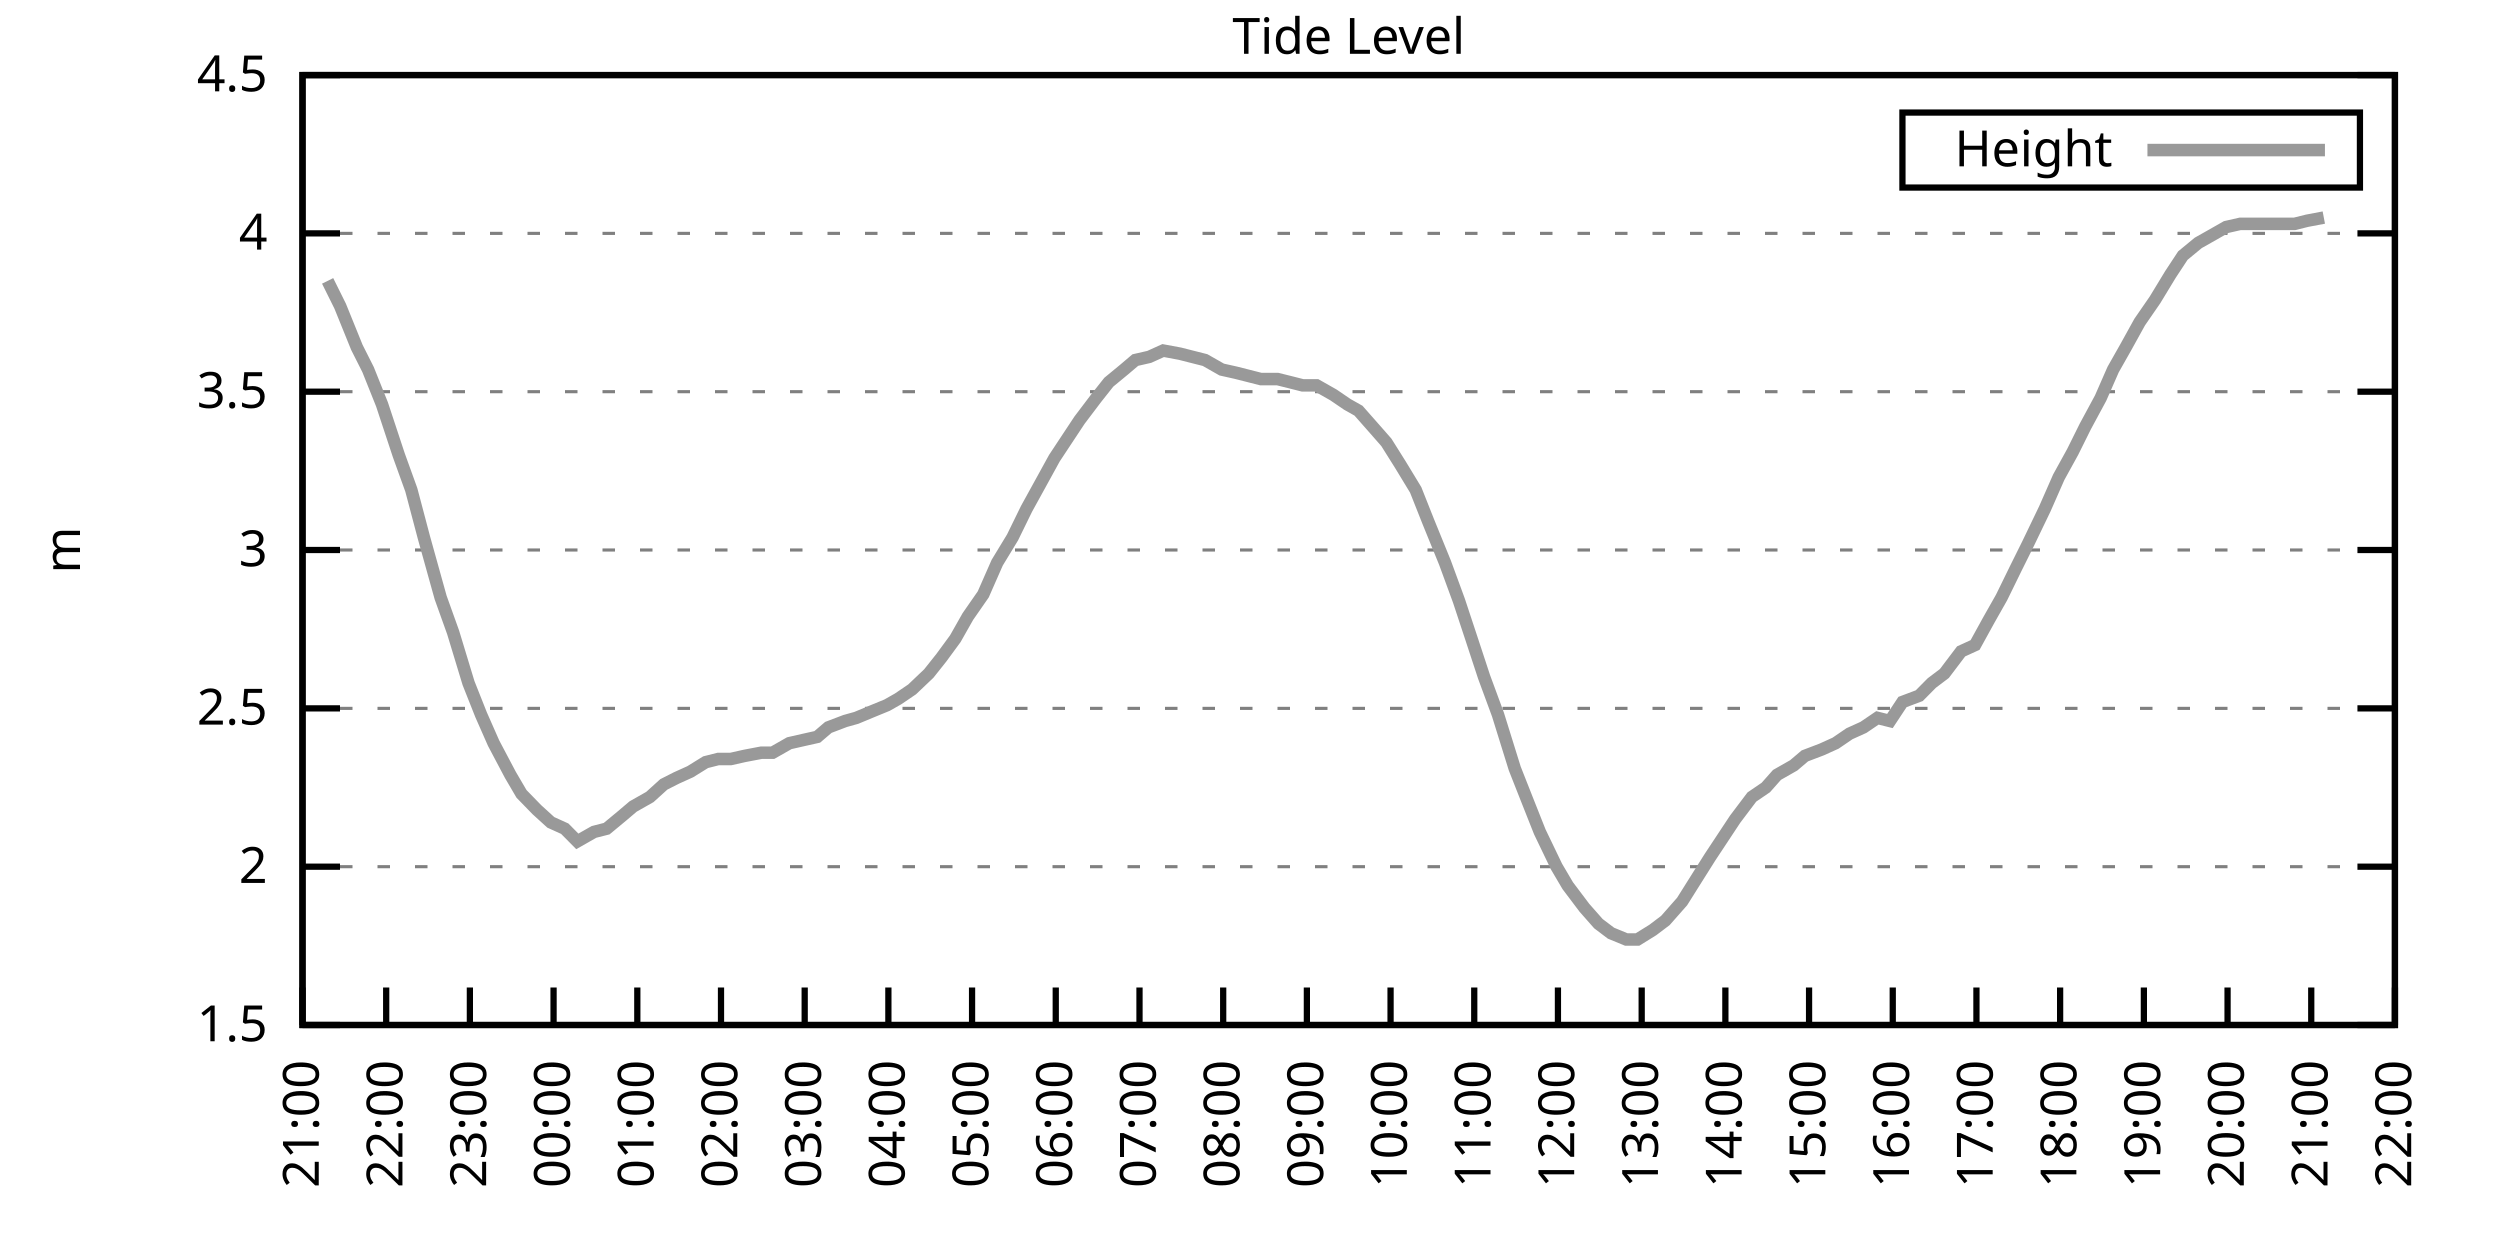
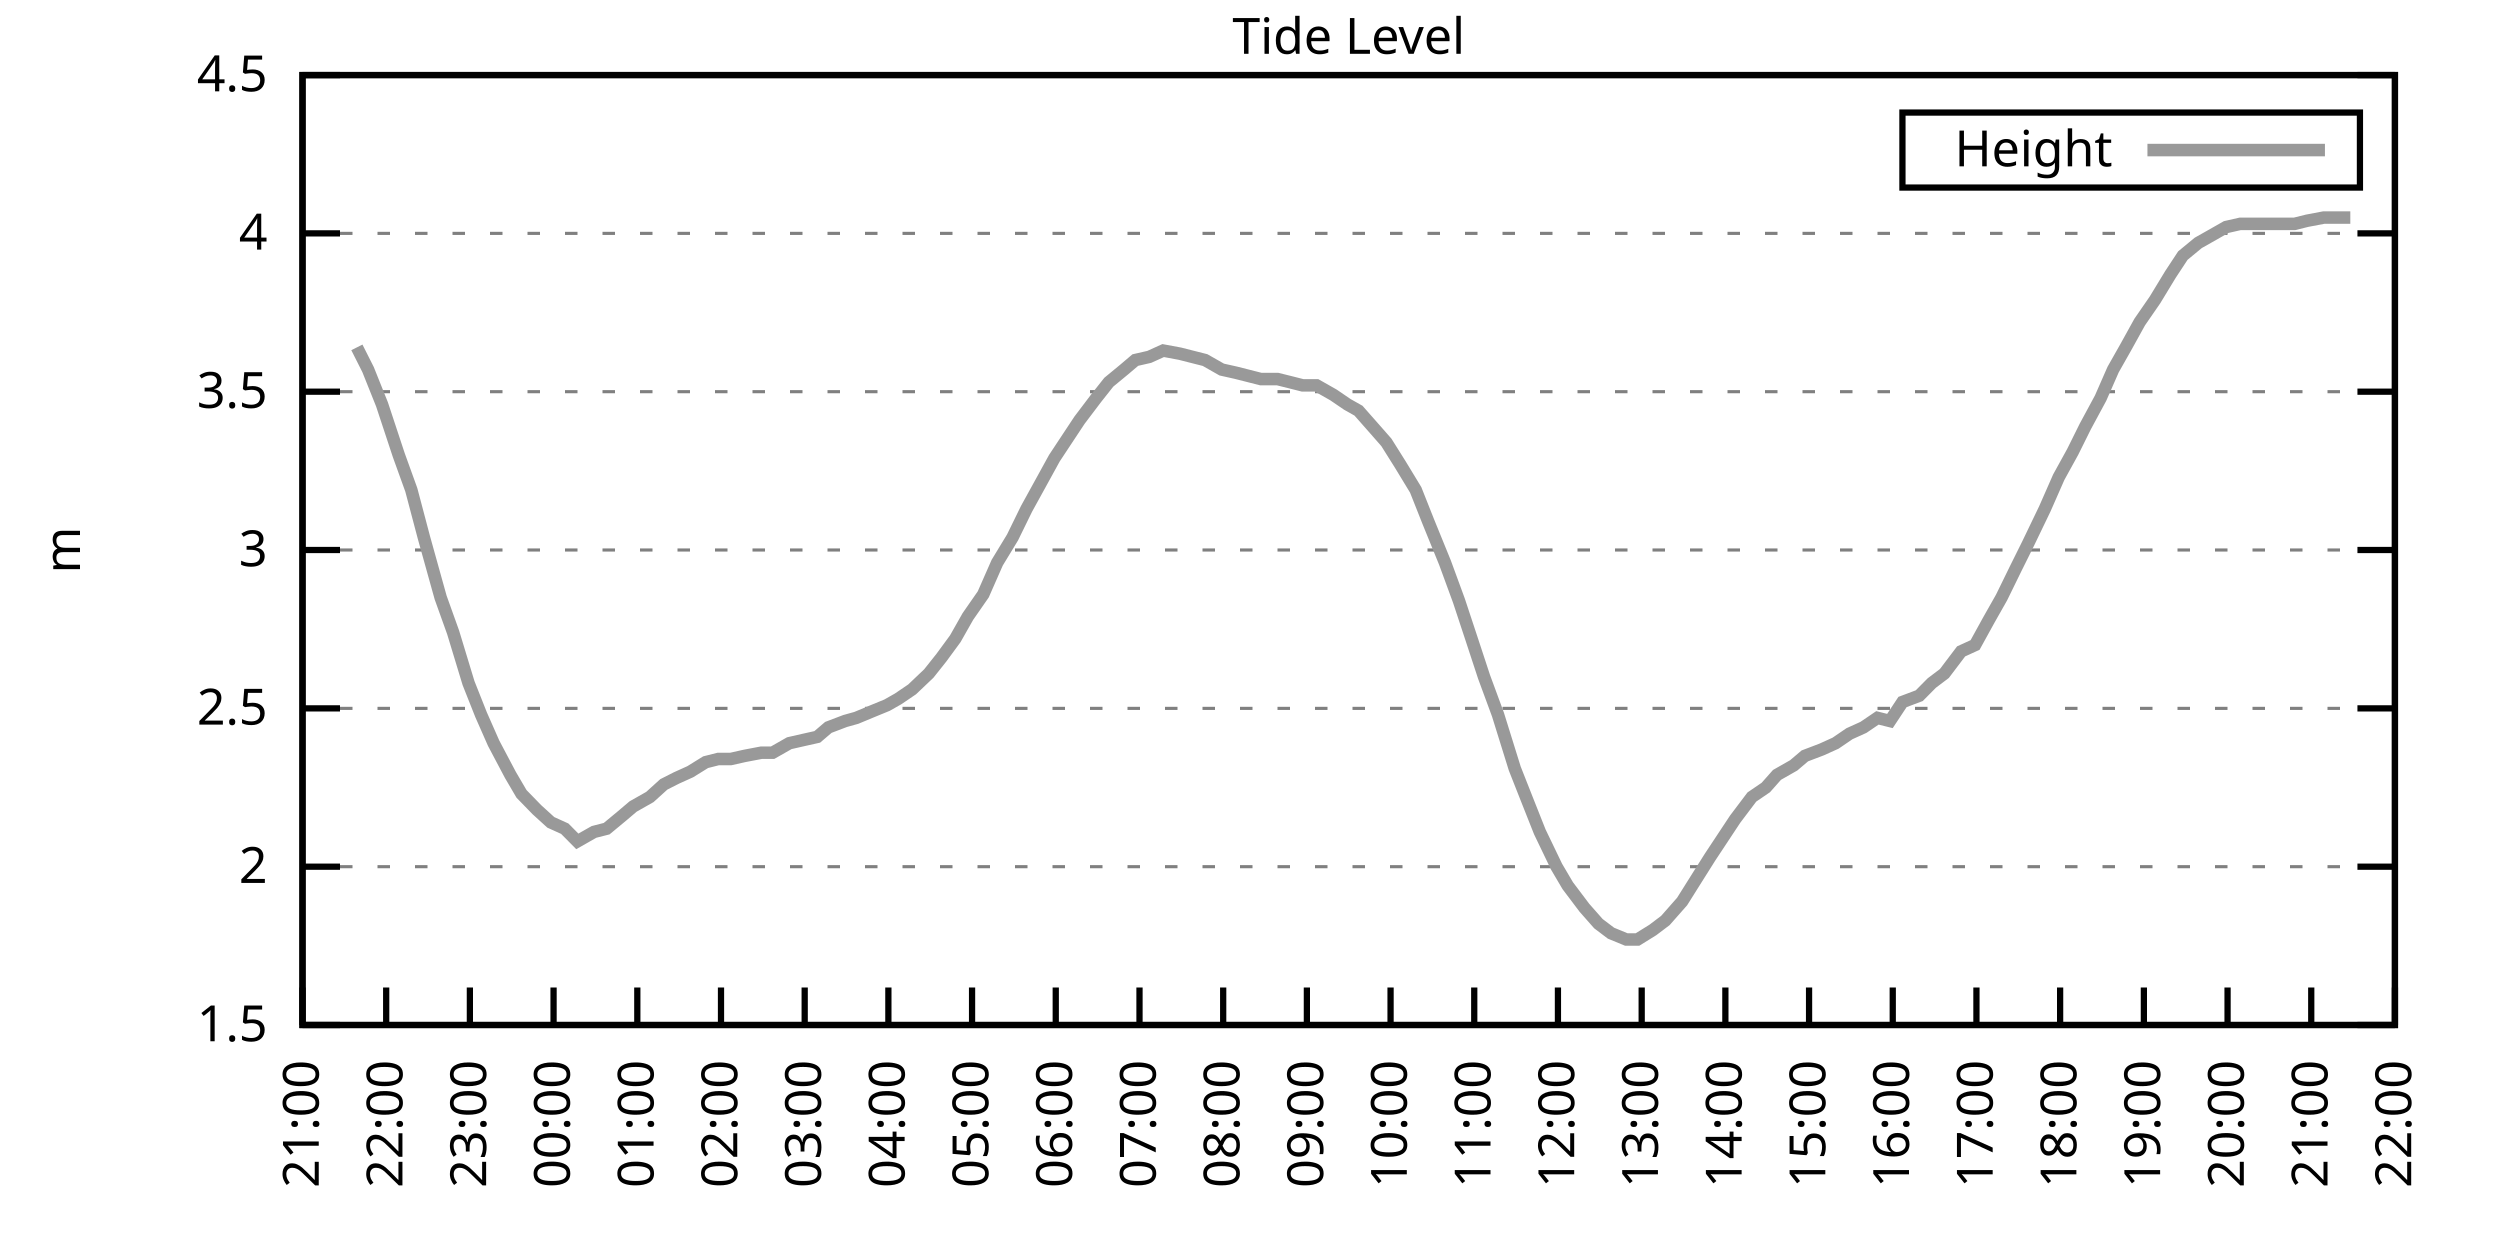
<svg xmlns="http://www.w3.org/2000/svg" xmlns:xlink="http://www.w3.org/1999/xlink" width="400" height="200" viewBox="0 0 400 200">
  <g id="gnuplot_canvas">
    <rect x="0" y="0" width="400" height="200" fill="none" />
    <defs>
      <circle id="gpDot" r="0.5" stroke-width="0.5" stroke="currentColor" />
      <path id="gpPt0" stroke-width="0.333" stroke="currentColor" d="M-1,0 h2 M0,-1 v2" />
      <path id="gpPt1" stroke-width="0.333" stroke="currentColor" d="M-1,-1 L1,1 M1,-1 L-1,1" />
      <path id="gpPt2" stroke-width="0.333" stroke="currentColor" d="M-1,0 L1,0 M0,-1 L0,1 M-1,-1 L1,1 M-1,1 L1,-1" />
      <rect id="gpPt3" stroke-width="0.333" stroke="currentColor" x="-1" y="-1" width="2" height="2" />
      <rect id="gpPt4" stroke-width="0.333" stroke="currentColor" fill="currentColor" x="-1" y="-1" width="2" height="2" />
      <circle id="gpPt5" stroke-width="0.333" stroke="currentColor" cx="0" cy="0" r="1" />
      <use xlink:href="#gpPt5" id="gpPt6" fill="currentColor" stroke="none" />
      <path id="gpPt7" stroke-width="0.333" stroke="currentColor" d="M0,-1.33 L-1.33,0.67 L1.33,0.67 z" />
      <use xlink:href="#gpPt7" id="gpPt8" fill="currentColor" stroke="none" />
      <use xlink:href="#gpPt7" id="gpPt9" stroke="currentColor" transform="rotate(180)" />
      <use xlink:href="#gpPt9" id="gpPt10" fill="currentColor" stroke="none" />
      <use xlink:href="#gpPt3" id="gpPt11" stroke="currentColor" transform="rotate(45)" />
      <use xlink:href="#gpPt11" id="gpPt12" fill="currentColor" stroke="none" />
      <path id="gpPt13" stroke-width="0.333" stroke="currentColor" d="M0,1.330 L1.265,0.411 L0.782,-1.067 L-0.782,-1.076 L-1.265,0.411 z" />
      <use xlink:href="#gpPt13" id="gpPt14" fill="currentColor" stroke="none" />
      <filter id="textbox" filterUnits="objectBoundingBox" x="0" y="0" height="1" width="1">
        <feFlood flood-color="white" flood-opacity="1" result="bgnd" />
        <feComposite in="SourceGraphic" in2="bgnd" operator="atop" />
      </filter>
      <filter id="greybox" filterUnits="objectBoundingBox" x="0" y="0" height="1" width="1">
        <feFlood flood-color="lightgrey" flood-opacity="1" result="grey" />
        <feComposite in="SourceGraphic" in2="grey" operator="atop" />
      </filter>
    </defs>
    <g fill="none" color="white" stroke="currentColor" stroke-width="1.00" stroke-linecap="butt" stroke-linejoin="miter">
</g>
    <g fill="none" color="black" stroke="currentColor" stroke-width="1.00" stroke-linecap="butt" stroke-linejoin="miter">
      <g stroke="none" shape-rendering="crispEdges">
        <polygon fill="rgb(255, 255, 255)" points="48.40,164.00 383.18,164.00 383.18,12.02 48.40,12.02 " />
      </g>
    </g>
    <g fill="none" color="black" stroke="currentColor" stroke-width="1.00" stroke-linecap="butt" stroke-linejoin="miter">
</g>
    <g fill="none" color="black" stroke="black" stroke-width="0.50" stroke-linecap="butt" stroke-linejoin="miter">
</g>
    <g fill="none" color="gray" stroke="currentColor" stroke-width="0.50" stroke-linecap="butt" stroke-linejoin="miter">
      <path stroke="gray" stroke-dasharray="2,4" class="gridline" d="M48.40,164.00 L383.19,164.00  " />
    </g>
    <g fill="none" color="gray" stroke="gray" stroke-width="1.00" stroke-linecap="butt" stroke-linejoin="miter">
</g>
    <g fill="none" color="black" stroke="currentColor" stroke-width="1.00" stroke-linecap="butt" stroke-linejoin="miter">
      <path stroke="black" d="M48.40,164.00 L54.40,164.00 M383.19,164.00 L377.19,164.00  " />
      <g transform="translate(42.80,166.60)" stroke="none" fill="black" font-family="Sans" font-size="8.00" text-anchor="end">
        <text>
          <tspan font-family="Sans"> 1.5</tspan>
        </text>
      </g>
    </g>
    <g fill="none" color="black" stroke="currentColor" stroke-width="1.00" stroke-linecap="butt" stroke-linejoin="miter">
</g>
    <g fill="none" color="black" stroke="black" stroke-width="0.50" stroke-linecap="butt" stroke-linejoin="miter">
</g>
    <g fill="none" color="gray" stroke="currentColor" stroke-width="0.50" stroke-linecap="butt" stroke-linejoin="miter">
      <path stroke="gray" stroke-dasharray="2,4" class="gridline" d="M48.40,138.67 L383.19,138.67  " />
    </g>
    <g fill="none" color="gray" stroke="gray" stroke-width="1.00" stroke-linecap="butt" stroke-linejoin="miter">
</g>
    <g fill="none" color="black" stroke="currentColor" stroke-width="1.00" stroke-linecap="butt" stroke-linejoin="miter">
      <path stroke="black" d="M48.40,138.67 L54.40,138.67 M383.19,138.67 L377.19,138.67  " />
      <g transform="translate(42.80,141.27)" stroke="none" fill="black" font-family="Sans" font-size="8.00" text-anchor="end">
        <text>
          <tspan font-family="Sans"> 2</tspan>
        </text>
      </g>
    </g>
    <g fill="none" color="black" stroke="currentColor" stroke-width="1.00" stroke-linecap="butt" stroke-linejoin="miter">
</g>
    <g fill="none" color="black" stroke="black" stroke-width="0.50" stroke-linecap="butt" stroke-linejoin="miter">
</g>
    <g fill="none" color="gray" stroke="currentColor" stroke-width="0.50" stroke-linecap="butt" stroke-linejoin="miter">
      <path stroke="gray" stroke-dasharray="2,4" class="gridline" d="M48.40,113.34 L383.19,113.34  " />
    </g>
    <g fill="none" color="gray" stroke="gray" stroke-width="1.00" stroke-linecap="butt" stroke-linejoin="miter">
</g>
    <g fill="none" color="black" stroke="currentColor" stroke-width="1.00" stroke-linecap="butt" stroke-linejoin="miter">
      <path stroke="black" d="M48.40,113.34 L54.40,113.34 M383.19,113.34 L377.19,113.34  " />
      <g transform="translate(42.80,115.94)" stroke="none" fill="black" font-family="Sans" font-size="8.00" text-anchor="end">
        <text>
          <tspan font-family="Sans"> 2.5</tspan>
        </text>
      </g>
    </g>
    <g fill="none" color="black" stroke="currentColor" stroke-width="1.00" stroke-linecap="butt" stroke-linejoin="miter">
</g>
    <g fill="none" color="black" stroke="black" stroke-width="0.50" stroke-linecap="butt" stroke-linejoin="miter">
</g>
    <g fill="none" color="gray" stroke="currentColor" stroke-width="0.50" stroke-linecap="butt" stroke-linejoin="miter">
      <path stroke="gray" stroke-dasharray="2,4" class="gridline" d="M48.40,88.00 L383.19,88.00  " />
    </g>
    <g fill="none" color="gray" stroke="gray" stroke-width="1.00" stroke-linecap="butt" stroke-linejoin="miter">
</g>
    <g fill="none" color="black" stroke="currentColor" stroke-width="1.00" stroke-linecap="butt" stroke-linejoin="miter">
      <path stroke="black" d="M48.40,88.00 L54.40,88.00 M383.19,88.00 L377.19,88.00  " />
      <g transform="translate(42.80,90.60)" stroke="none" fill="black" font-family="Sans" font-size="8.00" text-anchor="end">
        <text>
          <tspan font-family="Sans"> 3</tspan>
        </text>
      </g>
    </g>
    <g fill="none" color="black" stroke="currentColor" stroke-width="1.00" stroke-linecap="butt" stroke-linejoin="miter">
</g>
    <g fill="none" color="black" stroke="black" stroke-width="0.50" stroke-linecap="butt" stroke-linejoin="miter">
</g>
    <g fill="none" color="gray" stroke="currentColor" stroke-width="0.50" stroke-linecap="butt" stroke-linejoin="miter">
      <path stroke="gray" stroke-dasharray="2,4" class="gridline" d="M48.40,62.67 L383.19,62.67  " />
    </g>
    <g fill="none" color="gray" stroke="gray" stroke-width="1.00" stroke-linecap="butt" stroke-linejoin="miter">
</g>
    <g fill="none" color="black" stroke="currentColor" stroke-width="1.00" stroke-linecap="butt" stroke-linejoin="miter">
      <path stroke="black" d="M48.40,62.67 L54.40,62.67 M383.19,62.67 L377.19,62.67  " />
      <g transform="translate(42.80,65.27)" stroke="none" fill="black" font-family="Sans" font-size="8.00" text-anchor="end">
        <text>
          <tspan font-family="Sans"> 3.5</tspan>
        </text>
      </g>
    </g>
    <g fill="none" color="black" stroke="currentColor" stroke-width="1.00" stroke-linecap="butt" stroke-linejoin="miter">
</g>
    <g fill="none" color="black" stroke="black" stroke-width="0.50" stroke-linecap="butt" stroke-linejoin="miter">
</g>
    <g fill="none" color="gray" stroke="currentColor" stroke-width="0.50" stroke-linecap="butt" stroke-linejoin="miter">
      <path stroke="gray" stroke-dasharray="2,4" class="gridline" d="M48.40,37.34 L383.19,37.34  " />
    </g>
    <g fill="none" color="gray" stroke="gray" stroke-width="1.00" stroke-linecap="butt" stroke-linejoin="miter">
</g>
    <g fill="none" color="black" stroke="currentColor" stroke-width="1.00" stroke-linecap="butt" stroke-linejoin="miter">
      <path stroke="black" d="M48.40,37.34 L54.40,37.34 M383.19,37.34 L377.19,37.34  " />
      <g transform="translate(42.80,39.94)" stroke="none" fill="black" font-family="Sans" font-size="8.00" text-anchor="end">
        <text>
          <tspan font-family="Sans"> 4</tspan>
        </text>
      </g>
    </g>
    <g fill="none" color="black" stroke="currentColor" stroke-width="1.00" stroke-linecap="butt" stroke-linejoin="miter">
</g>
    <g fill="none" color="black" stroke="black" stroke-width="0.50" stroke-linecap="butt" stroke-linejoin="miter">
</g>
    <g fill="none" color="gray" stroke="currentColor" stroke-width="0.50" stroke-linecap="butt" stroke-linejoin="miter">
      <path stroke="gray" stroke-dasharray="2,4" class="gridline" d="M48.40,12.01 L383.19,12.01  " />
    </g>
    <g fill="none" color="gray" stroke="gray" stroke-width="1.00" stroke-linecap="butt" stroke-linejoin="miter">
</g>
    <g fill="none" color="black" stroke="currentColor" stroke-width="1.00" stroke-linecap="butt" stroke-linejoin="miter">
      <path stroke="black" d="M48.40,12.01 L54.40,12.01 M383.19,12.01 L377.19,12.01  " />
      <g transform="translate(42.80,14.61)" stroke="none" fill="black" font-family="Sans" font-size="8.00" text-anchor="end">
        <text>
          <tspan font-family="Sans"> 4.5</tspan>
        </text>
      </g>
    </g>
    <g fill="none" color="black" stroke="currentColor" stroke-width="1.00" stroke-linecap="butt" stroke-linejoin="miter">
      <path stroke="black" d="M48.40,164.00 L48.40,158.00  " />
      <g transform="translate(51.00,169.60) rotate(270.00)" stroke="none" fill="black" font-family="Sans" font-size="8.00" text-anchor="end">
        <text>
          <tspan font-family="Sans">21:00</tspan>
        </text>
      </g>
    </g>
    <g fill="none" color="black" stroke="currentColor" stroke-width="1.00" stroke-linecap="butt" stroke-linejoin="miter">
      <path stroke="black" d="M61.79,164.00 L61.79,158.00  " />
      <g transform="translate(64.39,169.60) rotate(270.00)" stroke="none" fill="black" font-family="Sans" font-size="8.00" text-anchor="end">
        <text>
          <tspan font-family="Sans">22:00</tspan>
        </text>
      </g>
    </g>
    <g fill="none" color="black" stroke="currentColor" stroke-width="1.00" stroke-linecap="butt" stroke-linejoin="miter">
      <path stroke="black" d="M75.18,164.00 L75.18,158.00  " />
      <g transform="translate(77.78,169.60) rotate(270.00)" stroke="none" fill="black" font-family="Sans" font-size="8.00" text-anchor="end">
        <text>
          <tspan font-family="Sans">23:00</tspan>
        </text>
      </g>
    </g>
    <g fill="none" color="black" stroke="currentColor" stroke-width="1.00" stroke-linecap="butt" stroke-linejoin="miter">
      <path stroke="black" d="M88.57,164.00 L88.57,158.00  " />
      <g transform="translate(91.17,169.60) rotate(270.00)" stroke="none" fill="black" font-family="Sans" font-size="8.00" text-anchor="end">
        <text>
          <tspan font-family="Sans">00:00</tspan>
        </text>
      </g>
    </g>
    <g fill="none" color="black" stroke="currentColor" stroke-width="1.00" stroke-linecap="butt" stroke-linejoin="miter">
      <path stroke="black" d="M101.97,164.00 L101.97,158.00  " />
      <g transform="translate(104.57,169.60) rotate(270.00)" stroke="none" fill="black" font-family="Sans" font-size="8.00" text-anchor="end">
        <text>
          <tspan font-family="Sans">01:00</tspan>
        </text>
      </g>
    </g>
    <g fill="none" color="black" stroke="currentColor" stroke-width="1.00" stroke-linecap="butt" stroke-linejoin="miter">
      <path stroke="black" d="M115.36,164.00 L115.36,158.00  " />
      <g transform="translate(117.96,169.60) rotate(270.00)" stroke="none" fill="black" font-family="Sans" font-size="8.00" text-anchor="end">
        <text>
          <tspan font-family="Sans">02:00</tspan>
        </text>
      </g>
    </g>
    <g fill="none" color="black" stroke="currentColor" stroke-width="1.00" stroke-linecap="butt" stroke-linejoin="miter">
      <path stroke="black" d="M128.75,164.00 L128.75,158.00  " />
      <g transform="translate(131.35,169.60) rotate(270.00)" stroke="none" fill="black" font-family="Sans" font-size="8.00" text-anchor="end">
        <text>
          <tspan font-family="Sans">03:00</tspan>
        </text>
      </g>
    </g>
    <g fill="none" color="black" stroke="currentColor" stroke-width="1.00" stroke-linecap="butt" stroke-linejoin="miter">
      <path stroke="black" d="M142.14,164.00 L142.14,158.00  " />
      <g transform="translate(144.74,169.60) rotate(270.00)" stroke="none" fill="black" font-family="Sans" font-size="8.00" text-anchor="end">
        <text>
          <tspan font-family="Sans">04:00</tspan>
        </text>
      </g>
    </g>
    <g fill="none" color="black" stroke="currentColor" stroke-width="1.00" stroke-linecap="butt" stroke-linejoin="miter">
      <path stroke="black" d="M155.53,164.00 L155.53,158.00  " />
      <g transform="translate(158.13,169.60) rotate(270.00)" stroke="none" fill="black" font-family="Sans" font-size="8.00" text-anchor="end">
        <text>
          <tspan font-family="Sans">05:00</tspan>
        </text>
      </g>
    </g>
    <g fill="none" color="black" stroke="currentColor" stroke-width="1.00" stroke-linecap="butt" stroke-linejoin="miter">
      <path stroke="black" d="M168.92,164.00 L168.92,158.00  " />
      <g transform="translate(171.52,169.60) rotate(270.00)" stroke="none" fill="black" font-family="Sans" font-size="8.00" text-anchor="end">
        <text>
          <tspan font-family="Sans">06:00</tspan>
        </text>
      </g>
    </g>
    <g fill="none" color="black" stroke="currentColor" stroke-width="1.00" stroke-linecap="butt" stroke-linejoin="miter">
      <path stroke="black" d="M182.32,164.00 L182.32,158.00  " />
      <g transform="translate(184.92,169.60) rotate(270.00)" stroke="none" fill="black" font-family="Sans" font-size="8.00" text-anchor="end">
        <text>
          <tspan font-family="Sans">07:00</tspan>
        </text>
      </g>
    </g>
    <g fill="none" color="black" stroke="currentColor" stroke-width="1.00" stroke-linecap="butt" stroke-linejoin="miter">
      <path stroke="black" d="M195.71,164.00 L195.71,158.00  " />
      <g transform="translate(198.31,169.60) rotate(270.00)" stroke="none" fill="black" font-family="Sans" font-size="8.00" text-anchor="end">
        <text>
          <tspan font-family="Sans">08:00</tspan>
        </text>
      </g>
    </g>
    <g fill="none" color="black" stroke="currentColor" stroke-width="1.00" stroke-linecap="butt" stroke-linejoin="miter">
      <path stroke="black" d="M209.10,164.00 L209.10,158.00  " />
      <g transform="translate(211.70,169.60) rotate(270.00)" stroke="none" fill="black" font-family="Sans" font-size="8.00" text-anchor="end">
        <text>
          <tspan font-family="Sans">09:00</tspan>
        </text>
      </g>
    </g>
    <g fill="none" color="black" stroke="currentColor" stroke-width="1.00" stroke-linecap="butt" stroke-linejoin="miter">
      <path stroke="black" d="M222.49,164.00 L222.49,158.00  " />
      <g transform="translate(225.09,169.60) rotate(270.00)" stroke="none" fill="black" font-family="Sans" font-size="8.00" text-anchor="end">
        <text>
          <tspan font-family="Sans">10:00</tspan>
        </text>
      </g>
    </g>
    <g fill="none" color="black" stroke="currentColor" stroke-width="1.00" stroke-linecap="butt" stroke-linejoin="miter">
      <path stroke="black" d="M235.88,164.00 L235.88,158.00  " />
      <g transform="translate(238.48,169.60) rotate(270.00)" stroke="none" fill="black" font-family="Sans" font-size="8.00" text-anchor="end">
        <text>
          <tspan font-family="Sans">11:00</tspan>
        </text>
      </g>
    </g>
    <g fill="none" color="black" stroke="currentColor" stroke-width="1.00" stroke-linecap="butt" stroke-linejoin="miter">
      <path stroke="black" d="M249.27,164.00 L249.27,158.00  " />
      <g transform="translate(251.87,169.60) rotate(270.00)" stroke="none" fill="black" font-family="Sans" font-size="8.00" text-anchor="end">
        <text>
          <tspan font-family="Sans">12:00</tspan>
        </text>
      </g>
    </g>
    <g fill="none" color="black" stroke="currentColor" stroke-width="1.00" stroke-linecap="butt" stroke-linejoin="miter">
      <path stroke="black" d="M262.67,164.00 L262.67,158.00  " />
      <g transform="translate(265.27,169.60) rotate(270.00)" stroke="none" fill="black" font-family="Sans" font-size="8.00" text-anchor="end">
        <text>
          <tspan font-family="Sans">13:00</tspan>
        </text>
      </g>
    </g>
    <g fill="none" color="black" stroke="currentColor" stroke-width="1.00" stroke-linecap="butt" stroke-linejoin="miter">
      <path stroke="black" d="M276.06,164.00 L276.06,158.00  " />
      <g transform="translate(278.66,169.60) rotate(270.00)" stroke="none" fill="black" font-family="Sans" font-size="8.00" text-anchor="end">
        <text>
          <tspan font-family="Sans">14:00</tspan>
        </text>
      </g>
    </g>
    <g fill="none" color="black" stroke="currentColor" stroke-width="1.00" stroke-linecap="butt" stroke-linejoin="miter">
      <path stroke="black" d="M289.45,164.00 L289.45,158.00  " />
      <g transform="translate(292.05,169.60) rotate(270.00)" stroke="none" fill="black" font-family="Sans" font-size="8.00" text-anchor="end">
        <text>
          <tspan font-family="Sans">15:00</tspan>
        </text>
      </g>
    </g>
    <g fill="none" color="black" stroke="currentColor" stroke-width="1.00" stroke-linecap="butt" stroke-linejoin="miter">
      <path stroke="black" d="M302.84,164.00 L302.84,158.00  " />
      <g transform="translate(305.44,169.60) rotate(270.00)" stroke="none" fill="black" font-family="Sans" font-size="8.00" text-anchor="end">
        <text>
          <tspan font-family="Sans">16:00</tspan>
        </text>
      </g>
    </g>
    <g fill="none" color="black" stroke="currentColor" stroke-width="1.00" stroke-linecap="butt" stroke-linejoin="miter">
      <path stroke="black" d="M316.23,164.00 L316.23,158.00  " />
      <g transform="translate(318.83,169.60) rotate(270.00)" stroke="none" fill="black" font-family="Sans" font-size="8.00" text-anchor="end">
        <text>
          <tspan font-family="Sans">17:00</tspan>
        </text>
      </g>
    </g>
    <g fill="none" color="black" stroke="currentColor" stroke-width="1.00" stroke-linecap="butt" stroke-linejoin="miter">
      <path stroke="black" d="M329.62,164.00 L329.62,158.00  " />
      <g transform="translate(332.22,169.60) rotate(270.00)" stroke="none" fill="black" font-family="Sans" font-size="8.00" text-anchor="end">
        <text>
          <tspan font-family="Sans">18:00</tspan>
        </text>
      </g>
    </g>
    <g fill="none" color="black" stroke="currentColor" stroke-width="1.00" stroke-linecap="butt" stroke-linejoin="miter">
      <path stroke="black" d="M343.02,164.00 L343.02,158.00  " />
      <g transform="translate(345.62,169.60) rotate(270.00)" stroke="none" fill="black" font-family="Sans" font-size="8.00" text-anchor="end">
        <text>
          <tspan font-family="Sans">19:00</tspan>
        </text>
      </g>
    </g>
    <g fill="none" color="black" stroke="currentColor" stroke-width="1.00" stroke-linecap="butt" stroke-linejoin="miter">
      <path stroke="black" d="M356.41,164.00 L356.41,158.00  " />
      <g transform="translate(359.01,169.60) rotate(270.00)" stroke="none" fill="black" font-family="Sans" font-size="8.00" text-anchor="end">
        <text>
          <tspan font-family="Sans">20:00</tspan>
        </text>
      </g>
    </g>
    <g fill="none" color="black" stroke="currentColor" stroke-width="1.00" stroke-linecap="butt" stroke-linejoin="miter">
      <path stroke="black" d="M369.80,164.00 L369.80,158.00  " />
      <g transform="translate(372.40,169.60) rotate(270.00)" stroke="none" fill="black" font-family="Sans" font-size="8.00" text-anchor="end">
        <text>
          <tspan font-family="Sans">21:00</tspan>
        </text>
      </g>
    </g>
    <g fill="none" color="black" stroke="currentColor" stroke-width="1.00" stroke-linecap="butt" stroke-linejoin="miter">
      <path stroke="black" d="M383.19,164.00 L383.19,158.00  " />
      <g transform="translate(385.79,169.60) rotate(270.00)" stroke="none" fill="black" font-family="Sans" font-size="8.00" text-anchor="end">
        <text>
          <tspan font-family="Sans">22:00</tspan>
        </text>
      </g>
    </g>
    <g fill="none" color="black" stroke="currentColor" stroke-width="1.00" stroke-linecap="butt" stroke-linejoin="miter">
</g>
    <g fill="none" color="black" stroke="currentColor" stroke-width="1.00" stroke-linecap="butt" stroke-linejoin="miter">
      <path stroke="black" d="M48.40,12.01 L48.40,164.00 L383.19,164.00 L383.19,12.01 L48.40,12.01 Z  " />
    </g>
    <g fill="none" color="black" stroke="currentColor" stroke-width="1.00" stroke-linecap="butt" stroke-linejoin="miter">
</g>
    <g fill="none" color="black" stroke="currentColor" stroke-width="1.00" stroke-linecap="butt" stroke-linejoin="miter">
      <path stroke="black" d="M304.39,30.01 L304.39,18.01 L377.59,18.01 L377.59,30.01 L304.39,30.01 Z  " />
    </g>
    <g id="Tide_level_plot_1">
      <g fill="none" color="white" stroke="black" stroke-width="2.00" stroke-linecap="butt" stroke-linejoin="miter">
</g>
      <g fill="none" color="black" stroke="currentColor" stroke-width="2.00" stroke-linecap="butt" stroke-linejoin="miter">
        <g transform="translate(337.99,26.61)" stroke="none" fill="black" font-family="Sans" font-size="8.00" text-anchor="end">
          <text>
            <tspan font-family="Sans">Height</tspan>
          </text>
        </g>
      </g>
      <g fill="none" color="black" stroke="currentColor" stroke-width="2.00" stroke-linecap="butt" stroke-linejoin="miter">
-         <path stroke="rgb(153, 153, 153)" d="M343.59,24.01 L371.99,24.01 M52.42,44.94 L54.43,48.99 L57.10,55.58 L58.89,59.13 L61.12,64.70 L63.80,72.81   L65.81,78.38 L67.82,85.98 L70.50,95.60 L72.50,101.18 L74.96,109.28 L76.97,114.35 L78.98,118.91 L81.66,123.98   L83.44,127.02 L85.90,129.55 L88.13,131.58 L90.36,132.59 L92.37,134.62 L95.05,133.10 L97.06,132.59 L99.51,130.56   L101.30,129.04 L103.98,127.52 L106.21,125.50 L108.22,124.48 L110.45,123.47 L112.90,121.95 L114.91,121.44 L116.92,121.44   L119.15,120.94 L121.83,120.43 L123.62,120.43 L126.29,118.91 L128.53,118.40 L130.76,117.90 L132.54,116.38 L135.22,115.36   L137.01,114.86 L139.46,113.84 L141.92,112.83 L143.70,111.82 L145.94,110.30 L148.61,107.76 L150.62,105.23 L152.85,102.19   L154.86,98.64 L157.32,95.10 L159.55,90.03 L162.01,85.98 L164.24,81.42 L166.47,77.37 L168.70,73.31 L170.71,70.27   L172.72,67.23 L175.40,63.69 L177.41,61.15 L179.86,59.13 L181.65,57.61 L183.88,57.10 L186.11,56.09 L188.79,56.59   L190.80,57.10 L192.81,57.61 L195.48,59.13 L197.72,59.63 L199.73,60.14 L201.73,60.65 L204.41,60.65 L206.42,61.15   L208.43,61.66 L210.66,61.66 L213.34,63.18 L215.57,64.70 L217.36,65.71 L220.04,68.75 L221.82,70.78 L224.05,74.33   L226.51,78.38 L228.52,83.45 L231.20,90.03 L233.43,96.11 L235.44,102.19 L237.44,108.27 L239.68,114.35 L242.36,122.96   L244.36,128.03 L246.37,133.10 L249.05,138.67 L250.84,141.71 L253.51,145.25 L255.75,147.79 L257.76,149.31 L260.21,150.32   L262.00,150.32 L264.45,148.80 L266.46,147.28 L269.14,144.24 L271.37,140.69 L273.60,137.15 L275.61,134.11 L277.62,131.07   L280.30,127.52 L282.53,126.00 L284.32,123.98 L286.99,122.46 L288.78,120.94 L291.46,119.92 L293.69,118.91 L295.92,117.39   L298.15,116.38 L300.39,114.86 L302.39,115.36 L304.40,112.32 L307.08,111.31 L309.09,109.28 L311.10,107.76 L313.78,104.22   L316.01,103.20 L318.24,99.15 L320.25,95.60 L322.48,91.04 L324.49,86.99 L327.17,81.42 L329.40,76.35 L331.63,72.30   L333.64,68.25 L336.10,63.69 L338.10,59.13 L340.11,55.58 L342.35,51.53 L344.80,47.98 L347.26,43.93 L349.26,40.89   L351.72,38.86 L353.51,37.85 L356.18,36.33 L358.42,35.82 L360.42,35.82 L362.88,35.82 L365.11,35.82 L367.12,35.82   L369.13,35.32 L371.81,34.81  " />
+         <path stroke="rgb(153, 153, 153)" d="M343.59,24.01 L371.99,24.01 M57.10,55.58 L58.89,59.13 L61.12,64.70 L63.80,72.81 L65.81,78.38 L67.82,85.98   L70.50,95.60 L72.50,101.18 L74.96,109.28 L76.97,114.35 L78.98,118.91 L81.66,123.98 L83.44,127.02 L85.90,129.55   L88.13,131.58 L90.36,132.59 L92.37,134.62 L95.05,133.10 L97.06,132.59 L99.51,130.56 L101.30,129.04 L103.98,127.52   L106.21,125.50 L108.22,124.48 L110.45,123.47 L112.90,121.95 L114.91,121.44 L116.92,121.44 L119.15,120.94 L121.83,120.43   L123.62,120.43 L126.29,118.91 L128.53,118.40 L130.76,117.90 L132.54,116.38 L135.22,115.36 L137.01,114.86 L139.46,113.84   L141.92,112.83 L143.70,111.82 L145.94,110.30 L148.61,107.76 L150.62,105.23 L152.85,102.19 L154.86,98.64 L157.32,95.10   L159.55,90.03 L162.01,85.98 L164.24,81.42 L166.47,77.37 L168.70,73.31 L170.71,70.27 L172.72,67.23 L175.40,63.69   L177.41,61.15 L179.86,59.13 L181.65,57.61 L183.88,57.10 L186.11,56.09 L188.79,56.59 L190.80,57.10 L192.81,57.61   L195.48,59.13 L197.72,59.63 L199.73,60.14 L201.73,60.65 L204.41,60.65 L206.42,61.15 L208.43,61.66 L210.66,61.66   L213.34,63.18 L215.57,64.70 L217.36,65.71 L220.04,68.75 L221.82,70.78 L224.05,74.33 L226.51,78.38 L228.52,83.45   L231.20,90.03 L233.43,96.11 L235.44,102.19 L237.44,108.27 L239.68,114.35 L242.36,122.96 L244.36,128.03 L246.37,133.10   L249.05,138.67 L250.84,141.71 L253.51,145.25 L255.75,147.79 L257.76,149.31 L260.21,150.32 L262.00,150.32 L264.45,148.80   L266.46,147.28 L269.14,144.24 L271.37,140.69 L273.60,137.15 L275.61,134.11 L277.62,131.07 L280.30,127.52 L282.53,126.00   L284.32,123.98 L286.99,122.46 L288.78,120.94 L291.46,119.92 L293.69,118.91 L295.92,117.39 L298.15,116.38 L300.39,114.86   L302.39,115.36 L304.40,112.32 L307.08,111.31 L309.09,109.28 L311.10,107.76 L313.78,104.22 L316.01,103.20 L318.24,99.15   L320.25,95.60 L322.48,91.04 L324.49,86.99 L327.17,81.42 L329.40,76.35 L331.63,72.30 L333.64,68.25 L336.10,63.69   L338.10,59.13 L340.11,55.58 L342.35,51.53 L344.80,47.98 L347.26,43.93 L349.26,40.89 L351.72,38.86 L353.51,37.85   L356.18,36.33 L358.42,35.82 L360.42,35.82 L362.88,35.82 L365.11,35.82 L367.12,35.82 L369.13,35.32 L371.81,34.81   L373.82,34.81 L376.05,34.81  " />
      </g>
    </g>
    <g fill="none" color="black" stroke="currentColor" stroke-width="2.00" stroke-linecap="butt" stroke-linejoin="miter">
</g>
    <g fill="none" color="black" stroke="black" stroke-width="1.00" stroke-linecap="butt" stroke-linejoin="miter">
</g>
    <g fill="none" color="black" stroke="currentColor" stroke-width="1.00" stroke-linecap="butt" stroke-linejoin="miter">
      <path stroke="black" d="M48.40,12.01 L48.40,164.00 L383.19,164.00 L383.19,12.01 L48.40,12.01 Z  " />
      <g transform="translate(12.80,88.01) rotate(270.00)" stroke="none" fill="black" font-family="Sans" font-size="8.00" text-anchor="middle">
        <text>
          <tspan font-family="Sans">m</tspan>
        </text>
      </g>
    </g>
    <g fill="none" color="black" stroke="currentColor" stroke-width="1.00" stroke-linecap="butt" stroke-linejoin="miter">
</g>
    <g fill="none" color="black" stroke="currentColor" stroke-width="1.00" stroke-linecap="butt" stroke-linejoin="miter">
      <g transform="translate(215.79,8.61)" stroke="none" fill="black" font-family="Sans" font-size="8.00" text-anchor="middle">
        <text>
          <tspan font-family="Sans">Tide Level</tspan>
        </text>
      </g>
    </g>
    <g fill="none" color="black" stroke="currentColor" stroke-width="1.00" stroke-linecap="butt" stroke-linejoin="miter">
</g>
  </g>
</svg>
